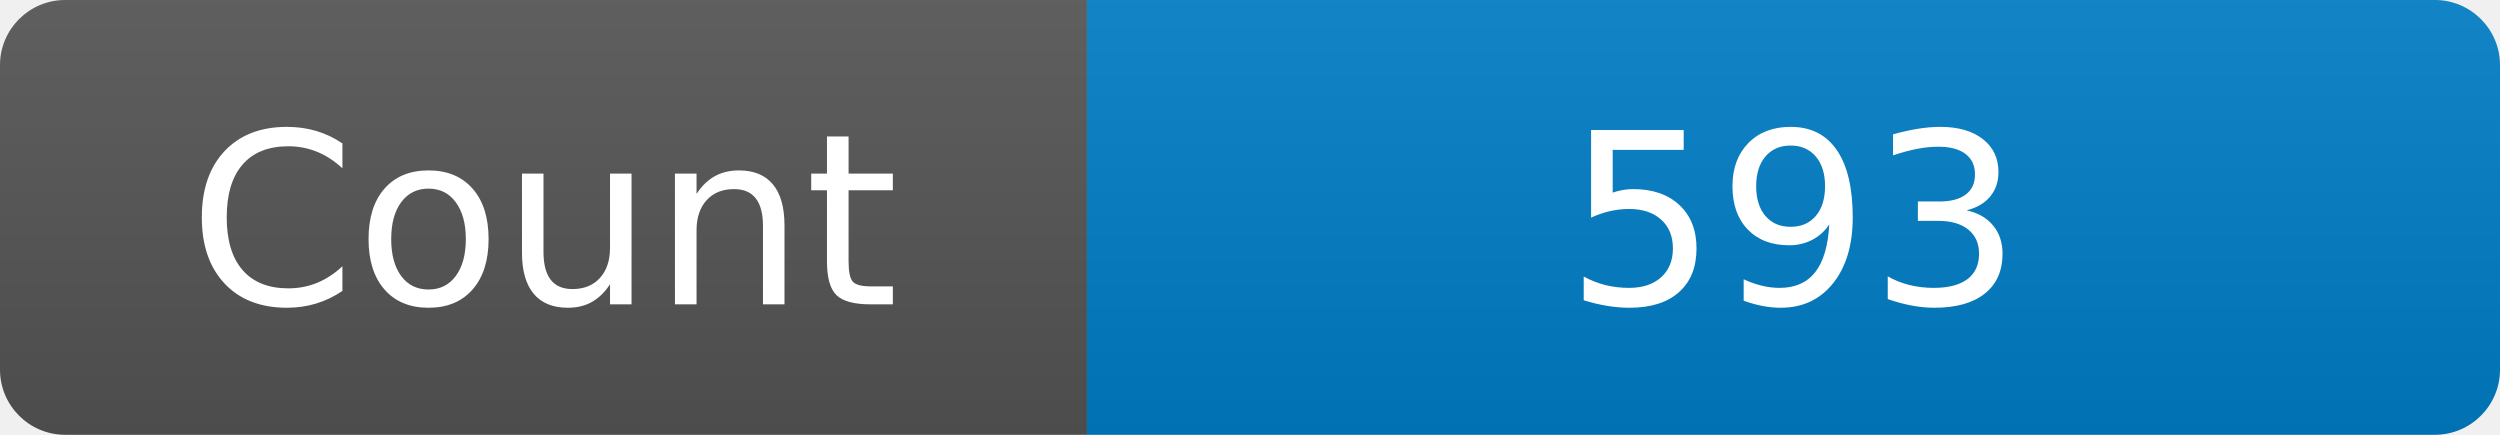
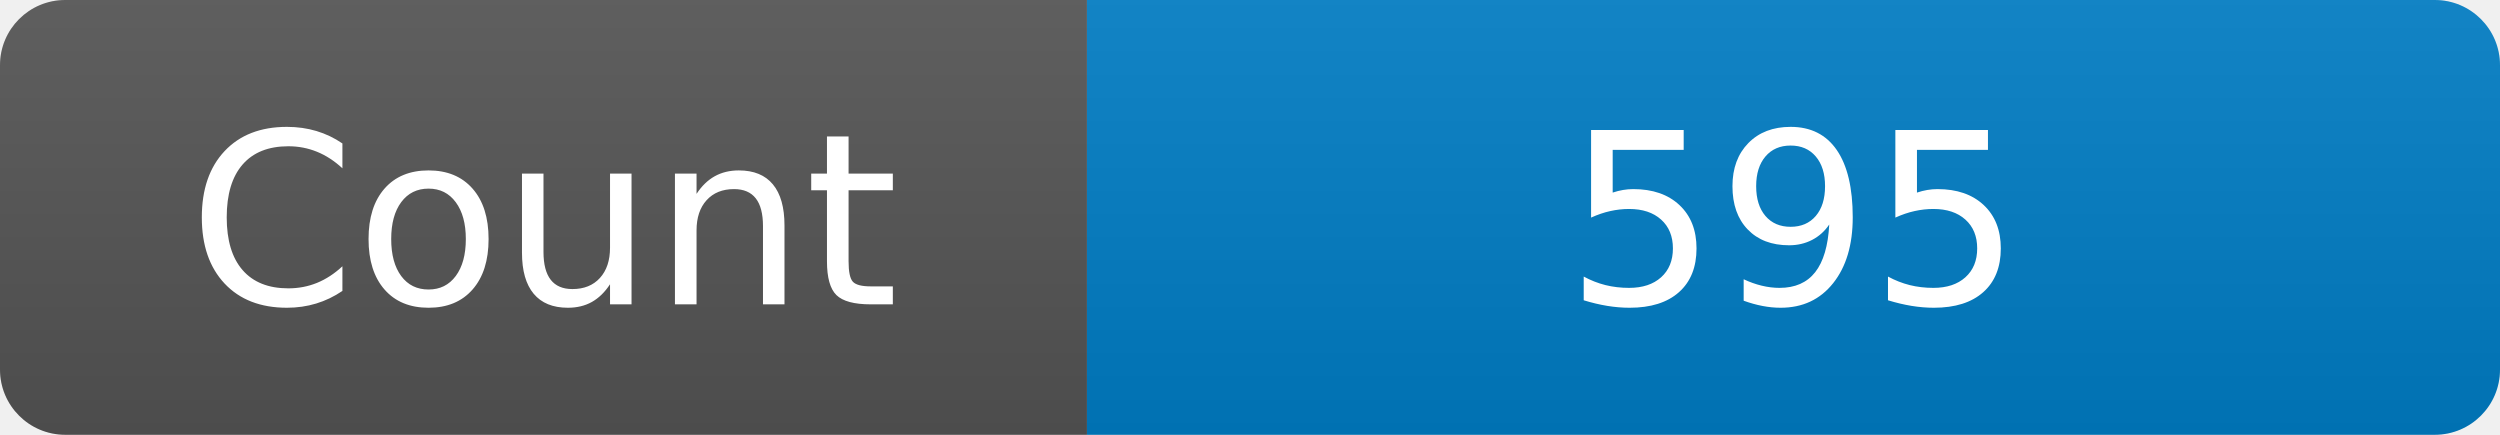
<svg xmlns="http://www.w3.org/2000/svg" width="115" height="20" role="img" aria-label="Maintained?: yes">
  <linearGradient id="s" x2="0" y2="100%">
    <stop offset="0" stop-color="#bbb" stop-opacity=".1" />
    <stop offset="1" stop-opacity=".1" />
  </linearGradient>
  <clipPath id="r">
    <rect width="115" height="20" rx="3" fill="#fff" />
  </clipPath>
  <g clip-path="url(#r)">
    <rect width="50" height="20" fill="#555" />
    <rect x="50" width="160" height="20" fill="#007ec6" />
    <rect width="115" height="20" fill="url(#s)" />
  </g>
  <g fill="#fff" text-anchor="middle" font-family="Verdana,Geneva,DejaVu Sans,sans-serif" font-size="110">
    <text x="250" y="140" transform="scale(.1)" fill="#fff">Count</text>
-     <text x="825" y="140" transform="scale(.1)" fill="#fff">593</text>
+     <text x="825" y="140" transform="scale(.1)" fill="#fff">595</text>
  </g>
</svg>
